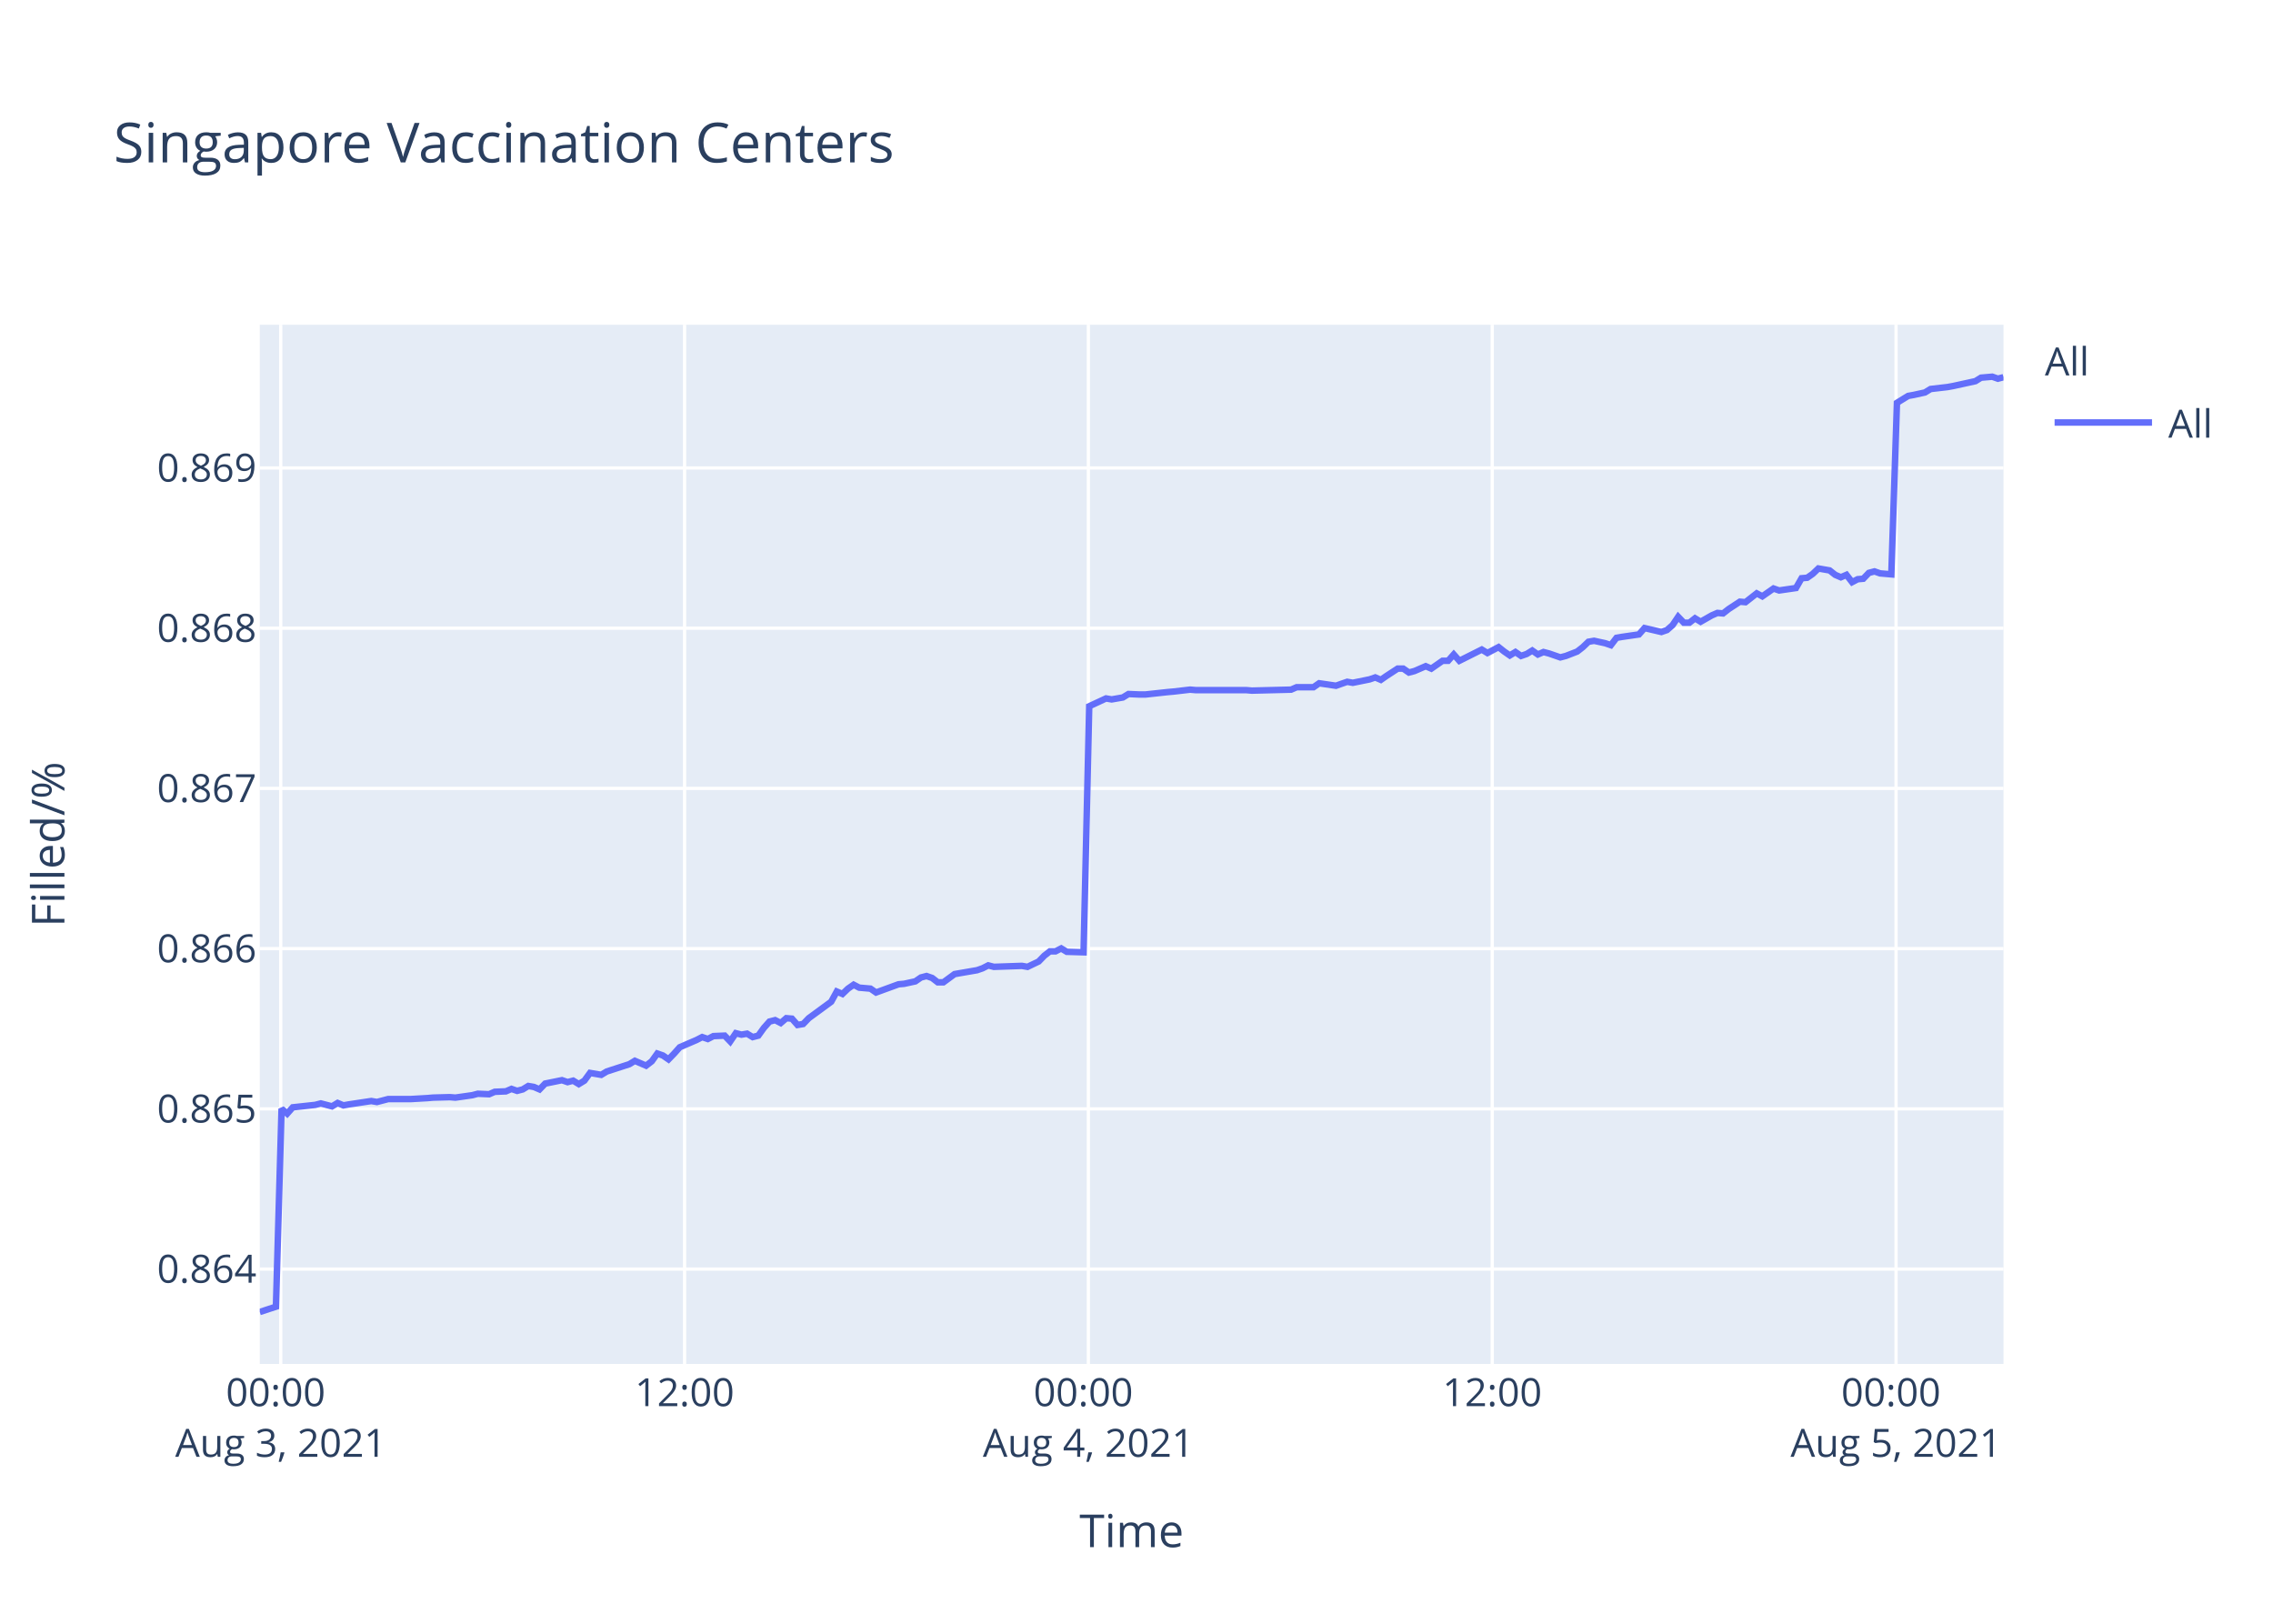
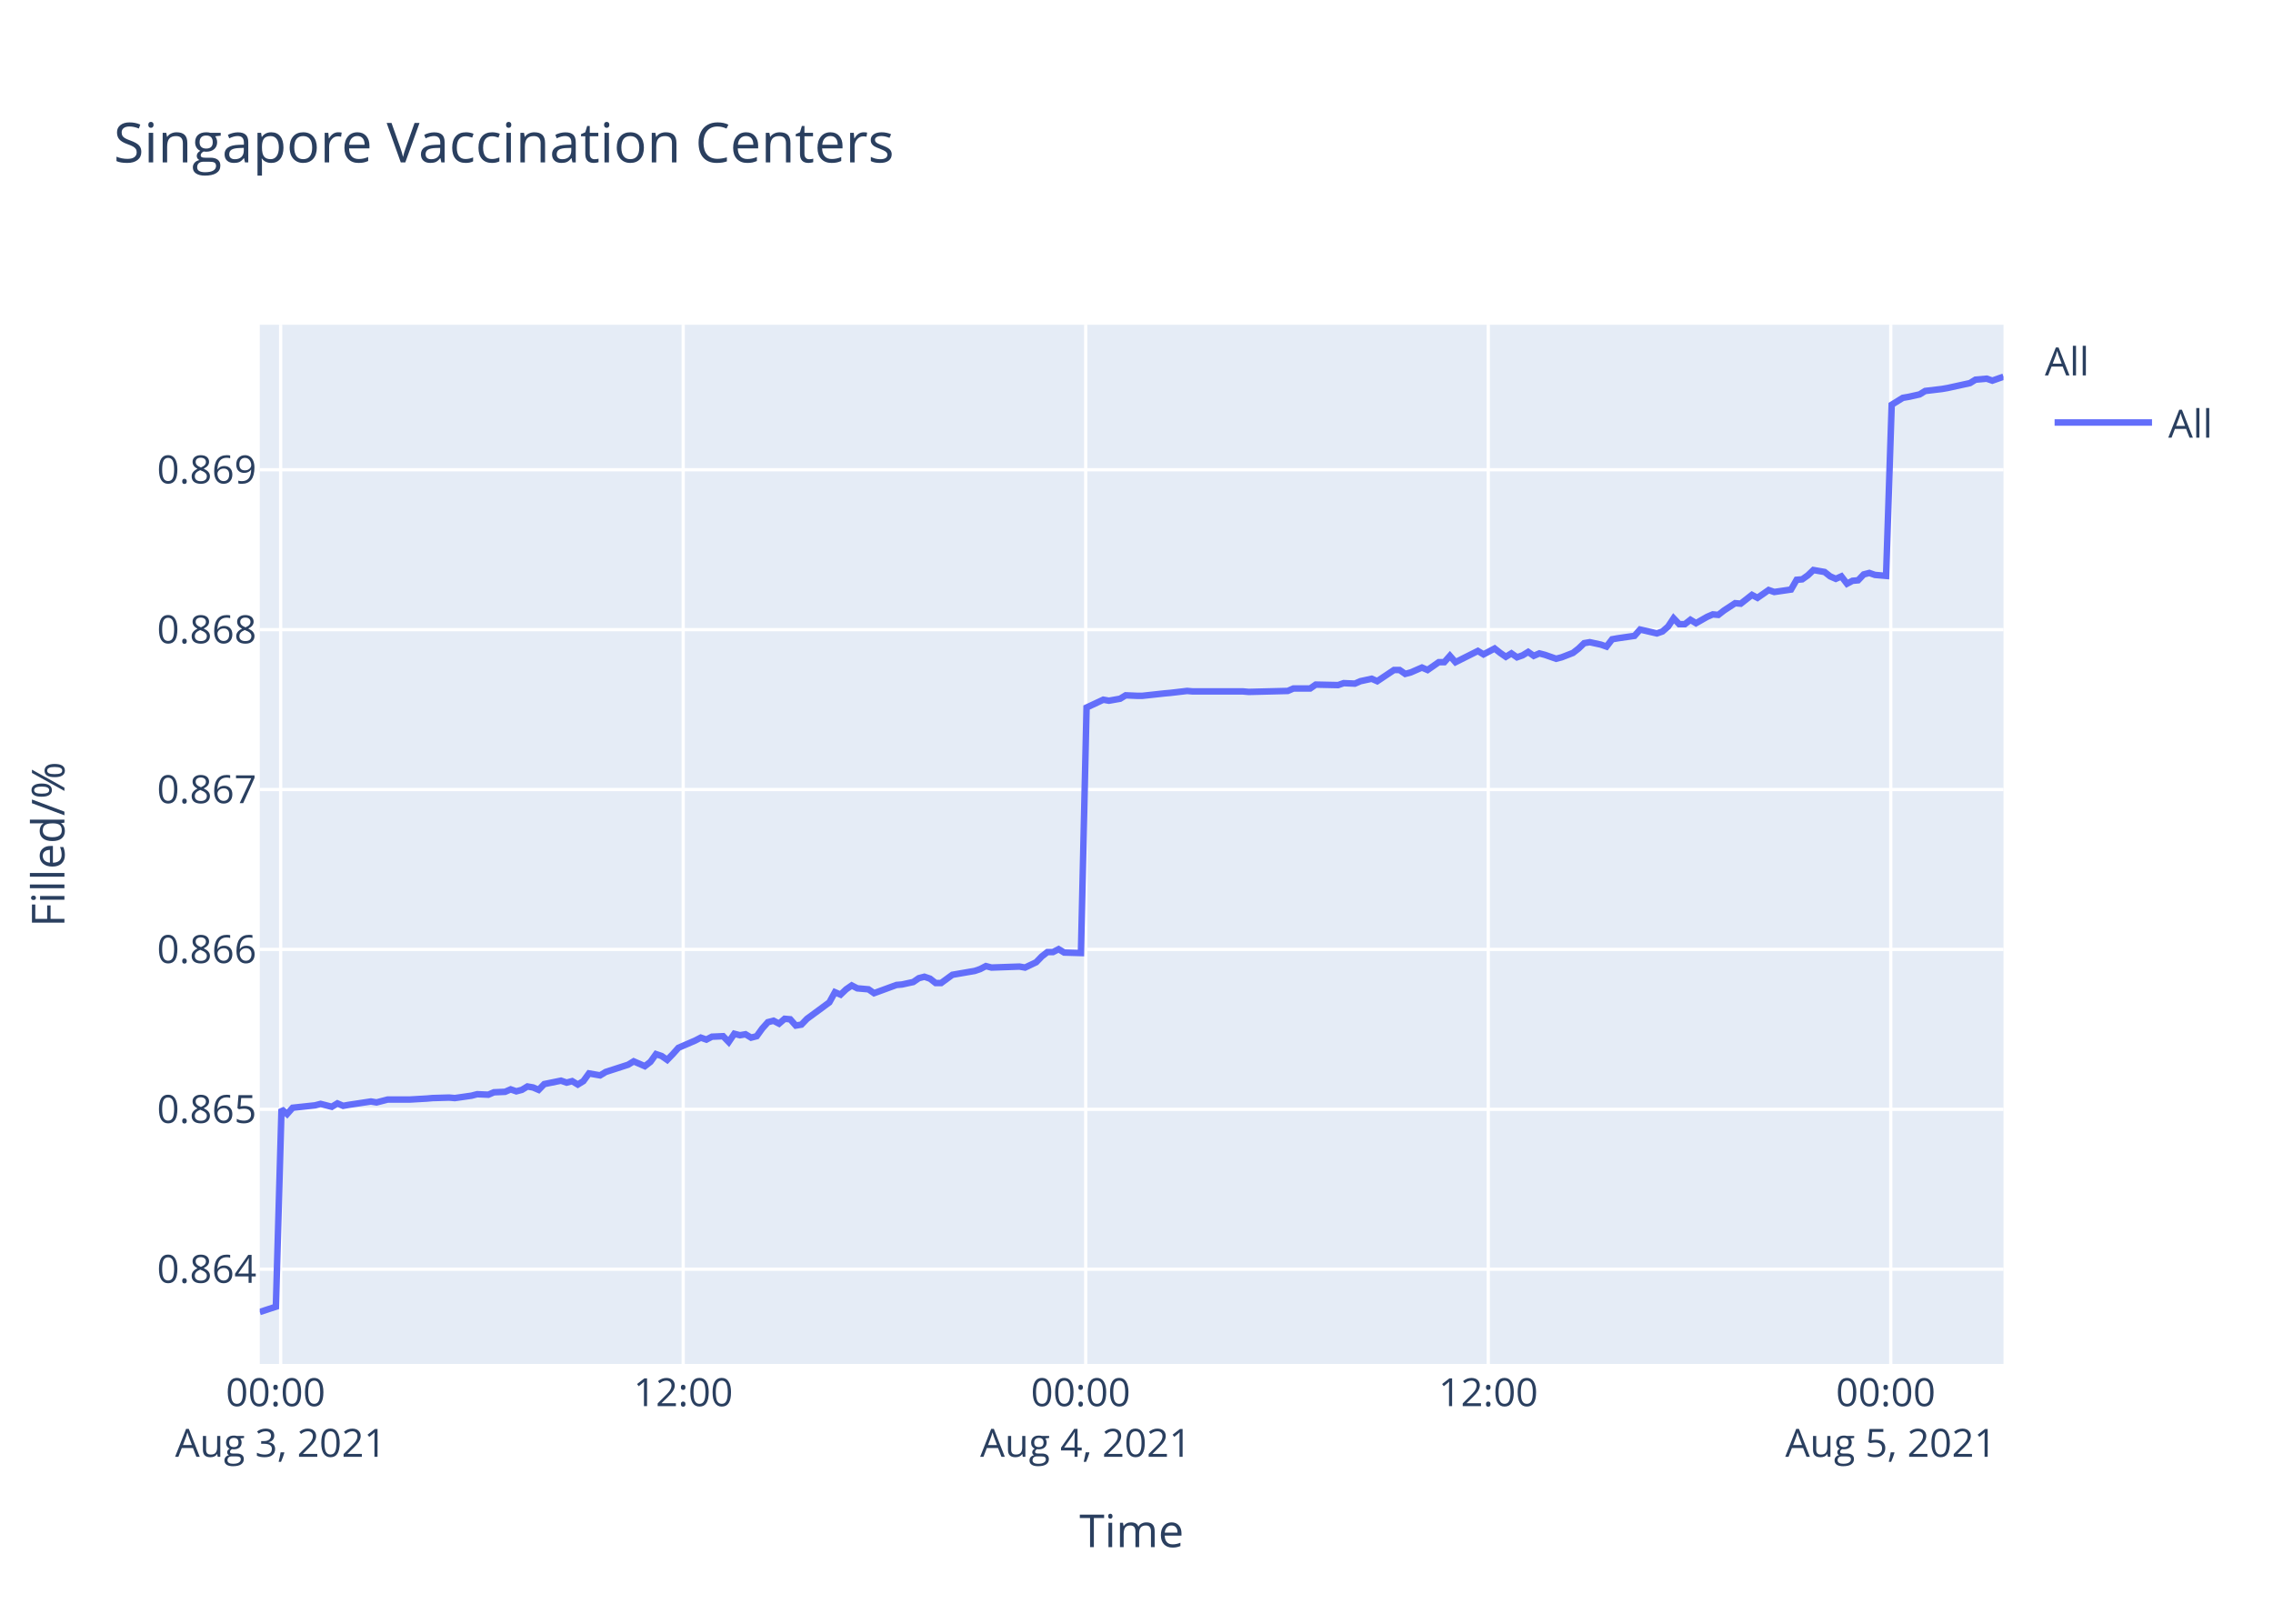
<svg xmlns="http://www.w3.org/2000/svg" class="main-svg" width="700" height="500" style="" viewBox="0 0 700 500">
  <rect x="0" y="0" width="700" height="500" style="fill: rgb(255, 255, 255); fill-opacity: 1;" />
-   <defs id="defs-b74a51">
+   <defs id="defs-ff362b">
    <g class="clips">
-       <clipPath id="clipb74a51xyplot" class="plotclip">
+       <clipPath id="clipff362bxyplot" class="plotclip">
        <rect width="537" height="320" />
      </clipPath>
-       <clipPath class="axesclip" id="clipb74a51x">
+       <clipPath class="axesclip" id="clipff362bx">
        <rect x="80" y="0" width="537" height="500" />
      </clipPath>
-       <clipPath class="axesclip" id="clipb74a51y">
+       <clipPath class="axesclip" id="clipff362by">
        <rect x="0" y="100" width="700" height="320" />
      </clipPath>
-       <clipPath class="axesclip" id="clipb74a51xy">
+       <clipPath class="axesclip" id="clipff362bxy">
        <rect x="80" y="100" width="537" height="320" />
      </clipPath>
    </g>
    <g class="gradients" />
  </defs>
  <g class="bglayer">
    <rect class="bg" x="80" y="100" width="537" height="320" style="fill: rgb(229, 236, 246); fill-opacity: 1; stroke-width: 0;" />
  </g>
  <g class="layer-below">
    <g class="imagelayer" />
    <g class="shapelayer" />
  </g>
  <g class="cartesianlayer">
    <g class="subplot xy">
      <g class="layer-subplot">
        <g class="shapelayer" />
        <g class="imagelayer" />
      </g>
      <g class="gridlayer">
        <g class="x">
-           <path class="xgrid crisp" transform="translate(86.45,0)" d="M0,100v320" style="stroke: rgb(255, 255, 255); stroke-opacity: 1; stroke-width: 1px;" />
-           <path class="xgrid crisp" transform="translate(210.82,0)" d="M0,100v320" style="stroke: rgb(255, 255, 255); stroke-opacity: 1; stroke-width: 1px;" />
-           <path class="xgrid crisp" transform="translate(335.18,0)" d="M0,100v320" style="stroke: rgb(255, 255, 255); stroke-opacity: 1; stroke-width: 1px;" />
-           <path class="xgrid crisp" transform="translate(459.55,0)" d="M0,100v320" style="stroke: rgb(255, 255, 255); stroke-opacity: 1; stroke-width: 1px;" />
-           <path class="xgrid crisp" transform="translate(583.91,0)" d="M0,100v320" style="stroke: rgb(255, 255, 255); stroke-opacity: 1; stroke-width: 1px;" />
+           <path class="xgrid crisp" transform="translate(86.43,0)" d="M0,100v320" style="stroke: rgb(255, 255, 255); stroke-opacity: 1; stroke-width: 1px;" />
+           <path class="xgrid crisp" transform="translate(210.4,0)" d="M0,100v320" style="stroke: rgb(255, 255, 255); stroke-opacity: 1; stroke-width: 1px;" />
+           <path class="xgrid crisp" transform="translate(334.36,0)" d="M0,100v320" style="stroke: rgb(255, 255, 255); stroke-opacity: 1; stroke-width: 1px;" />
+           <path class="xgrid crisp" transform="translate(458.33,0)" d="M0,100v320" style="stroke: rgb(255, 255, 255); stroke-opacity: 1; stroke-width: 1px;" />
+           <path class="xgrid crisp" transform="translate(582.29,0)" d="M0,100v320" style="stroke: rgb(255, 255, 255); stroke-opacity: 1; stroke-width: 1px;" />
        </g>
        <g class="y">
-           <path class="ygrid crisp" transform="translate(0,390.79)" d="M80,0h537" style="stroke: rgb(255, 255, 255); stroke-opacity: 1; stroke-width: 1px;" />
-           <path class="ygrid crisp" transform="translate(0,341.46)" d="M80,0h537" style="stroke: rgb(255, 255, 255); stroke-opacity: 1; stroke-width: 1px;" />
-           <path class="ygrid crisp" transform="translate(0,292.12)" d="M80,0h537" style="stroke: rgb(255, 255, 255); stroke-opacity: 1; stroke-width: 1px;" />
-           <path class="ygrid crisp" transform="translate(0,242.78)" d="M80,0h537" style="stroke: rgb(255, 255, 255); stroke-opacity: 1; stroke-width: 1px;" />
-           <path class="ygrid crisp" transform="translate(0,193.44)" d="M80,0h537" style="stroke: rgb(255, 255, 255); stroke-opacity: 1; stroke-width: 1px;" />
-           <path class="ygrid crisp" transform="translate(0,144.1)" d="M80,0h537" style="stroke: rgb(255, 255, 255); stroke-opacity: 1; stroke-width: 1px;" />
+           <path class="ygrid crisp" transform="translate(0,390.82)" d="M80,0h537" style="stroke: rgb(255, 255, 255); stroke-opacity: 1; stroke-width: 1px;" />
+           <path class="ygrid crisp" transform="translate(0,341.59)" d="M80,0h537" style="stroke: rgb(255, 255, 255); stroke-opacity: 1; stroke-width: 1px;" />
+           <path class="ygrid crisp" transform="translate(0,292.35)" d="M80,0h537" style="stroke: rgb(255, 255, 255); stroke-opacity: 1; stroke-width: 1px;" />
+           <path class="ygrid crisp" transform="translate(0,243.12)" d="M80,0h537" style="stroke: rgb(255, 255, 255); stroke-opacity: 1; stroke-width: 1px;" />
+           <path class="ygrid crisp" transform="translate(0,193.88)" d="M80,0h537" style="stroke: rgb(255, 255, 255); stroke-opacity: 1; stroke-width: 1px;" />
+           <path class="ygrid crisp" transform="translate(0,144.65)" d="M80,0h537" style="stroke: rgb(255, 255, 255); stroke-opacity: 1; stroke-width: 1px;" />
        </g>
      </g>
      <g class="zerolinelayer" />
      <path class="xlines-below" />
      <path class="ylines-below" />
      <g class="overlines-below" />
      <g class="xaxislayer-below" />
      <g class="yaxislayer-below" />
      <g class="overaxes-below" />
-       <g class="plot" transform="translate(80,100)" clip-path="url('#clipb74a51xyplot')">
+       <g class="plot" transform="translate(80,100)" clip-path="url('#clipff362bxyplot')">
        <g class="scatterlayer mlayer">
-           <g class="trace scatter trace758675" style="stroke-miterlimit: 2; opacity: 1;">
+           <g class="trace scatter trace718116" style="stroke-miterlimit: 2; opacity: 1;">
            <g class="fills" />
            <g class="errorbars" />
            <g class="lines">
-               <path class="js-line" d="M0,304L4.98,302.37L6.71,241.43L8.44,242.92L10.16,240.98L17.07,240.23L18.8,239.78L22.25,240.68L23.98,239.64L25.75,240.38L27.43,240.08L34.34,239.04L36.08,239.34L39.53,238.44L41.26,238.44L44.7,238.44L46.43,238.44L51.62,238.14L53.35,237.99L58.52,237.85L60.25,237.99L65.44,237.25L67.16,236.8L70.62,236.95L72.35,236.2L75.79,236.06L77.52,235.31L79.25,235.91L80.98,235.46L82.7,234.41L84.43,234.71L86.16,235.46L87.89,233.67L93.06,232.62L94.79,233.22L96.52,232.77L98.25,233.82L99.97,232.77L101.71,230.39L105.15,230.98L106.88,229.94L113.8,227.7L115.52,226.66L118.97,228.15L120.71,226.81L122.43,224.42L124.16,225.02L125.88,226.21L127.61,224.42L129.34,222.48L131.07,221.73L134.52,220.24L136.25,219.35L137.98,219.94L139.7,219.05L143.16,218.9L144.88,220.69L146.61,218.15L148.34,218.6L150.07,218.3L151.8,219.35L153.53,218.9L155.25,216.51L156.98,214.57L158.71,214.13L160.43,215.02L162.16,213.53L163.89,213.68L165.61,215.62L167.34,215.32L169.07,213.53L175.98,208.46L177.7,205.32L179.44,206.07L181.16,204.43L182.89,203.23L184.61,204.13L188.07,204.43L189.79,205.62L196.72,203.09L198.43,202.94L201.89,202.19L203.62,201L205.34,200.55L207.07,201.15L208.8,202.49L210.52,202.49L213.98,199.95L215.71,199.65L220.89,198.76L222.61,198.16L224.34,197.27L226.07,197.72L234.71,197.42L236.44,197.72L239.88,196.07L241.62,194.28L243.34,192.94L245.07,192.94L246.8,192.05L248.53,193.09L253.7,193.24L255.44,117.47L260.62,115.07L262.35,115.37L265.8,114.77L267.53,113.71L270.98,113.86L272.71,113.86L279.62,113.11L281.34,112.96L286.52,112.36L288.25,112.51L303.79,112.51L305.53,112.66L317.61,112.36L319.34,111.61L324.52,111.61L326.25,110.4L331.43,111.16L333.15,110.55L334.89,109.95L336.61,110.25L341.79,109.2L343.53,108.6L345.25,109.35L346.97,108.15L350.43,105.89L352.15,105.89L353.88,107.09L355.6,106.64L359.07,105.14L360.79,105.89L364.25,103.48L365.97,103.48L367.7,101.53L369.43,103.48L376.33,100.02L378.07,101.08L381.52,99.27L383.24,100.63L384.97,101.83L386.7,100.78L388.43,101.98L390.16,101.38L391.88,100.32L393.61,101.53L395.34,100.78L397.06,101.23L400.52,102.43L402.24,101.98L405.72,100.63L407.46,99.27L409.18,97.62L410.91,97.32L414.36,98.07L416.09,98.67L417.82,96.41L419.54,96.11L424.73,95.36L426.46,93.4L431.64,94.61L433.37,94.01L435.09,92.5L436.82,89.94L438.55,91.75L440.28,91.75L442,90.4L443.73,91.45L447.18,89.49L448.91,88.74L450.64,88.89L452.37,87.54L455.82,85.28L457.55,85.43L461.01,82.72L462.73,83.63L466.18,81.22L467.91,81.82L473.09,81.07L474.82,78.06L476.55,77.91L478.26,76.71L480,75.05L481.73,75.35L483.46,75.65L485.18,77.01L486.92,77.76L488.64,77.01L490.38,79.26L492.09,78.36L493.82,78.21L495.54,76.41L497.27,75.95L499,76.56L502.46,76.86L504.19,24.04L507.63,21.92L509.36,21.61L512.82,20.85L514.55,19.79L519.73,19.19L521.45,18.88L528.36,17.37L530.09,16.3L533.55,16L535.28,16.61L537,16.15" style="vector-effect: non-scaling-stroke; fill: none; stroke: rgb(99, 110, 250); stroke-opacity: 1; stroke-width: 2px; opacity: 1;" />
+               <path class="js-line" d="M0,304L4.96,302.38L6.69,241.56L8.41,243.05L10.13,241.11L17.01,240.37L18.74,239.92L22.18,240.81L23.91,239.77L25.67,240.52L27.35,240.22L34.23,239.18L35.96,239.47L39.41,238.58L41.12,238.58L44.56,238.58L46.28,238.58L51.45,238.28L53.18,238.13L58.33,237.98L60.06,238.13L65.23,237.39L66.95,236.94L70.39,237.09L72.11,236.35L75.55,236.2L77.27,235.45L79,236.05L80.72,235.6L82.43,234.56L84.16,234.86L85.88,235.6L87.61,233.82L92.76,232.77L94.49,233.37L96.21,232.92L97.94,233.96L99.65,232.92L101.38,230.54L104.82,231.14L106.54,230.09L113.43,227.86L115.15,226.82L118.59,228.31L120.32,226.97L122.03,224.59L123.76,225.18L125.48,226.37L127.2,224.59L128.93,222.65L130.64,221.91L134.09,220.42L135.82,219.52L137.54,220.12L139.25,219.23L142.7,219.08L144.42,220.86L146.14,218.33L147.87,218.78L149.59,218.48L151.31,219.52L153.03,219.08L154.75,216.7L156.48,214.76L158.2,214.31L159.92,215.21L161.64,213.72L163.36,213.87L165.08,215.8L166.8,215.51L168.53,213.72L175.41,208.66L177.13,205.53L178.86,206.28L180.58,204.64L182.3,203.45L184.02,204.34L187.46,204.64L189.18,205.83L196.08,203.3L197.79,203.15L201.24,202.4L202.97,201.21L204.68,200.77L206.41,201.36L208.13,202.7L209.84,202.7L213.29,200.17L215.01,199.87L220.18,198.98L221.9,198.39L223.62,197.49L225.34,197.94L233.96,197.64L235.68,197.94L239.11,196.3L240.84,194.51L242.56,193.17L244.28,193.17L246.01,192.28L247.73,193.32L252.89,193.47L254.62,117.87L259.78,115.46L261.51,115.77L264.95,115.16L266.67,114.11L270.11,114.26L271.84,114.26L278.72,113.51L280.43,113.36L285.6,112.76L287.33,112.91L302.82,112.91L304.55,113.06L316.59,112.76L318.32,112.01L323.48,112.01L325.2,110.81L332.08,110.96L333.81,110.36L337.25,110.51L338.97,109.76L342.42,109.01L344.14,109.76L349.3,106.31L351.02,106.31L352.75,107.51L354.46,107.06L357.91,105.56L359.64,106.31L363.08,103.91L364.79,103.91L366.52,101.95L368.24,103.91L375.13,100.45L376.86,101.5L380.29,99.7L382.01,101.05L383.74,102.25L385.46,101.2L387.18,102.4L388.9,101.8L390.62,100.75L392.34,101.95L394.07,101.2L395.79,101.65L399.23,102.85L400.95,102.4L404.42,101.05L406.15,99.7L407.86,98.05L409.59,97.75L413.03,98.5L414.75,99.1L416.48,96.85L418.2,96.55L423.37,95.8L425.09,93.85L430.26,95.05L431.97,94.45L433.7,92.95L435.41,90.39L437.14,92.2L438.87,92.2L440.59,90.85L442.3,91.9L445.74,89.94L447.47,89.19L449.19,89.34L450.92,87.99L454.36,85.74L456.08,85.89L459.53,83.19L461.24,84.09L464.68,81.69L466.41,82.29L471.57,81.54L473.29,78.54L475.02,78.39L476.73,77.18L478.46,75.53L480.18,75.83L481.91,76.13L483.62,77.48L485.36,78.24L487.07,77.48L488.81,79.74L490.51,78.84L492.23,78.69L493.95,76.88L495.68,76.43L497.4,77.03L500.84,77.33L502.57,24.63L506,22.51L507.73,22.21L511.17,21.45L512.9,20.39L518.06,19.78L519.78,19.48L526.67,17.97L528.39,16.91L531.84,16.61L533.56,17.21L537,16" style="vector-effect: non-scaling-stroke; fill: none; stroke: rgb(99, 110, 250); stroke-opacity: 1; stroke-width: 2px; opacity: 1;" />
            </g>
            <g class="points" />
            <g class="text" />
          </g>
        </g>
      </g>
      <g class="overplot" />
      <path class="xlines-above crisp" d="M0,0" style="fill: none;" />
      <path class="ylines-above crisp" d="M0,0" style="fill: none;" />
      <g class="overlines-above" />
      <g class="xaxislayer-above">
        <g class="xtick">
-           <text text-anchor="middle" x="0" y="433" transform="translate(86.45,0)" style="font-family: 'Open Sans', verdana, arial, sans-serif; font-size: 12px; fill: rgb(42, 63, 95); fill-opacity: 1; white-space: pre;">
+           <text text-anchor="middle" x="0" y="433" transform="translate(86.43,0)" style="font-family: 'Open Sans', verdana, arial, sans-serif; font-size: 12px; fill: rgb(42, 63, 95); fill-opacity: 1; white-space: pre;">
            <tspan class="line" dy="0em" x="0" y="433">00:00</tspan>
            <tspan class="line" dy="1.3em" x="0" y="433">Aug 3, 2021</tspan>
          </text>
        </g>
        <g class="xtick">
-           <text text-anchor="middle" x="0" y="433" transform="translate(210.82,0)" style="font-family: 'Open Sans', verdana, arial, sans-serif; font-size: 12px; fill: rgb(42, 63, 95); fill-opacity: 1; white-space: pre;">12:00</text>
+           <text text-anchor="middle" x="0" y="433" transform="translate(210.4,0)" style="font-family: 'Open Sans', verdana, arial, sans-serif; font-size: 12px; fill: rgb(42, 63, 95); fill-opacity: 1; white-space: pre;">12:00</text>
        </g>
        <g class="xtick">
-           <text text-anchor="middle" x="0" y="433" transform="translate(335.18,0)" style="font-family: 'Open Sans', verdana, arial, sans-serif; font-size: 12px; fill: rgb(42, 63, 95); fill-opacity: 1; white-space: pre;">
+           <text text-anchor="middle" x="0" y="433" transform="translate(334.36,0)" style="font-family: 'Open Sans', verdana, arial, sans-serif; font-size: 12px; fill: rgb(42, 63, 95); fill-opacity: 1; white-space: pre;">
            <tspan class="line" dy="0em" x="0" y="433">00:00</tspan>
            <tspan class="line" dy="1.3em" x="0" y="433">Aug 4, 2021</tspan>
          </text>
        </g>
        <g class="xtick">
-           <text text-anchor="middle" x="0" y="433" transform="translate(459.55,0)" style="font-family: 'Open Sans', verdana, arial, sans-serif; font-size: 12px; fill: rgb(42, 63, 95); fill-opacity: 1; white-space: pre;">12:00</text>
+           <text text-anchor="middle" x="0" y="433" transform="translate(458.33,0)" style="font-family: 'Open Sans', verdana, arial, sans-serif; font-size: 12px; fill: rgb(42, 63, 95); fill-opacity: 1; white-space: pre;">12:00</text>
        </g>
        <g class="xtick">
-           <text text-anchor="middle" x="0" y="433" transform="translate(583.91,0)" style="font-family: 'Open Sans', verdana, arial, sans-serif; font-size: 12px; fill: rgb(42, 63, 95); fill-opacity: 1; white-space: pre;">
+           <text text-anchor="middle" x="0" y="433" transform="translate(582.29,0)" style="font-family: 'Open Sans', verdana, arial, sans-serif; font-size: 12px; fill: rgb(42, 63, 95); fill-opacity: 1; white-space: pre;">
            <tspan class="line" dy="0em" x="0" y="433">00:00</tspan>
            <tspan class="line" dy="1.3em" x="0" y="433">Aug 5, 2021</tspan>
          </text>
        </g>
      </g>
      <g class="yaxislayer-above">
        <g class="ytick">
-           <text text-anchor="end" x="79" y="4.2" transform="translate(0,390.79)" style="font-family: 'Open Sans', verdana, arial, sans-serif; font-size: 12px; fill: rgb(42, 63, 95); fill-opacity: 1; white-space: pre;">0.864</text>
+           <text text-anchor="end" x="79" y="4.2" transform="translate(0,390.82)" style="font-family: 'Open Sans', verdana, arial, sans-serif; font-size: 12px; fill: rgb(42, 63, 95); fill-opacity: 1; white-space: pre;">0.864</text>
        </g>
        <g class="ytick">
-           <text text-anchor="end" x="79" y="4.2" transform="translate(0,341.46)" style="font-family: 'Open Sans', verdana, arial, sans-serif; font-size: 12px; fill: rgb(42, 63, 95); fill-opacity: 1; white-space: pre;">0.865</text>
+           <text text-anchor="end" x="79" y="4.2" transform="translate(0,341.59)" style="font-family: 'Open Sans', verdana, arial, sans-serif; font-size: 12px; fill: rgb(42, 63, 95); fill-opacity: 1; white-space: pre;">0.865</text>
        </g>
        <g class="ytick">
-           <text text-anchor="end" x="79" y="4.2" transform="translate(0,292.12)" style="font-family: 'Open Sans', verdana, arial, sans-serif; font-size: 12px; fill: rgb(42, 63, 95); fill-opacity: 1; white-space: pre;">0.866</text>
+           <text text-anchor="end" x="79" y="4.2" transform="translate(0,292.35)" style="font-family: 'Open Sans', verdana, arial, sans-serif; font-size: 12px; fill: rgb(42, 63, 95); fill-opacity: 1; white-space: pre;">0.866</text>
        </g>
        <g class="ytick">
-           <text text-anchor="end" x="79" y="4.2" transform="translate(0,242.78)" style="font-family: 'Open Sans', verdana, arial, sans-serif; font-size: 12px; fill: rgb(42, 63, 95); fill-opacity: 1; white-space: pre;">0.867</text>
+           <text text-anchor="end" x="79" y="4.2" transform="translate(0,243.12)" style="font-family: 'Open Sans', verdana, arial, sans-serif; font-size: 12px; fill: rgb(42, 63, 95); fill-opacity: 1; white-space: pre;">0.867</text>
        </g>
        <g class="ytick">
-           <text text-anchor="end" x="79" y="4.2" transform="translate(0,193.44)" style="font-family: 'Open Sans', verdana, arial, sans-serif; font-size: 12px; fill: rgb(42, 63, 95); fill-opacity: 1; white-space: pre;">0.868</text>
+           <text text-anchor="end" x="79" y="4.2" transform="translate(0,193.88)" style="font-family: 'Open Sans', verdana, arial, sans-serif; font-size: 12px; fill: rgb(42, 63, 95); fill-opacity: 1; white-space: pre;">0.868</text>
        </g>
        <g class="ytick">
-           <text text-anchor="end" x="79" y="4.2" transform="translate(0,144.1)" style="font-family: 'Open Sans', verdana, arial, sans-serif; font-size: 12px; fill: rgb(42, 63, 95); fill-opacity: 1; white-space: pre;">0.869</text>
+           <text text-anchor="end" x="79" y="4.2" transform="translate(0,144.65)" style="font-family: 'Open Sans', verdana, arial, sans-serif; font-size: 12px; fill: rgb(42, 63, 95); fill-opacity: 1; white-space: pre;">0.869</text>
        </g>
      </g>
      <g class="overaxes-above" />
    </g>
  </g>
  <g class="polarlayer" />
  <g class="ternarylayer" />
  <g class="geolayer" />
  <g class="funnelarealayer" />
  <g class="pielayer" />
  <g class="treemaplayer" />
  <g class="sunburstlayer" />
  <g class="glimages" />
-   <defs id="topdefs-b74a51">
+   <defs id="topdefs-ff362b">
    <g class="clips" />
-     <clipPath id="legendb74a51">
+     <clipPath id="legendff362b">
      <rect width="60" height="45" x="0" y="0" />
    </clipPath>
  </defs>
  <g class="layer-above">
    <g class="imagelayer" />
    <g class="shapelayer" />
  </g>
  <g class="infolayer">
    <g class="legend" pointer-events="all" transform="translate(627.74,100)">
      <rect class="bg" shape-rendering="crispEdges" width="60" height="45" x="0" y="0" style="stroke: rgb(68, 68, 68); stroke-opacity: 1; fill: rgb(255, 255, 255); fill-opacity: 1; stroke-width: 0px;" />
-       <g class="scrollbox" transform="" clip-path="url('#legendb74a51')">
+       <g class="scrollbox" transform="" clip-path="url('#legendff362b')">
        <text class="legendtitletext" text-anchor="start" x="2" y="15.6" style="font-family: 'Open Sans', verdana, arial, sans-serif; font-size: 12px; fill: rgb(42, 63, 95); fill-opacity: 1; white-space: pre;">All</text>
        <g class="groups" transform="">
          <g class="traces" transform="translate(0,30.1)" style="opacity: 1;">
            <text class="legendtext" text-anchor="start" x="40" y="4.68" style="font-family: 'Open Sans', verdana, arial, sans-serif; font-size: 12px; fill: rgb(42, 63, 95); fill-opacity: 1; white-space: pre;">All</text>
            <g class="layers" style="opacity: 1;">
              <g class="legendfill" />
              <g class="legendlines">
                <path class="js-line" d="M5,0h30" style="fill: none; stroke: rgb(99, 110, 250); stroke-opacity: 1; stroke-width: 2px;" />
              </g>
              <g class="legendsymbols">
                <g class="legendpoints" />
              </g>
            </g>
            <rect class="legendtoggle" x="0" y="-9.5" width="54.891" height="19" style="fill: rgb(0, 0, 0); fill-opacity: 0;" />
          </g>
        </g>
      </g>
      <rect class="scrollbar" rx="20" ry="3" width="0" height="0" x="0" y="0" style="fill: rgb(128, 139, 164); fill-opacity: 1;" />
    </g>
    <g class="g-gtitle">
      <text class="gtitle" x="35" y="50" text-anchor="start" dy="0em" style="font-family: 'Open Sans', verdana, arial, sans-serif; font-size: 17px; fill: rgb(42, 63, 95); opacity: 1; font-weight: normal; white-space: pre;">Singapore Vaccination Centers</text>
    </g>
    <g class="g-xtitle">
      <text class="xtitle" x="348.5" y="476.409" text-anchor="middle" style="font-family: 'Open Sans', verdana, arial, sans-serif; font-size: 14px; fill: rgb(42, 63, 95); opacity: 1; font-weight: normal; white-space: pre;">Time</text>
    </g>
    <g class="g-ytitle">
      <text class="ytitle" transform="rotate(-90,19.84063,260)" x="19.841" y="260" text-anchor="middle" style="font-family: 'Open Sans', verdana, arial, sans-serif; font-size: 14px; fill: rgb(42, 63, 95); opacity: 1; font-weight: normal; white-space: pre;">Filled/%</text>
    </g>
  </g>
</svg>
